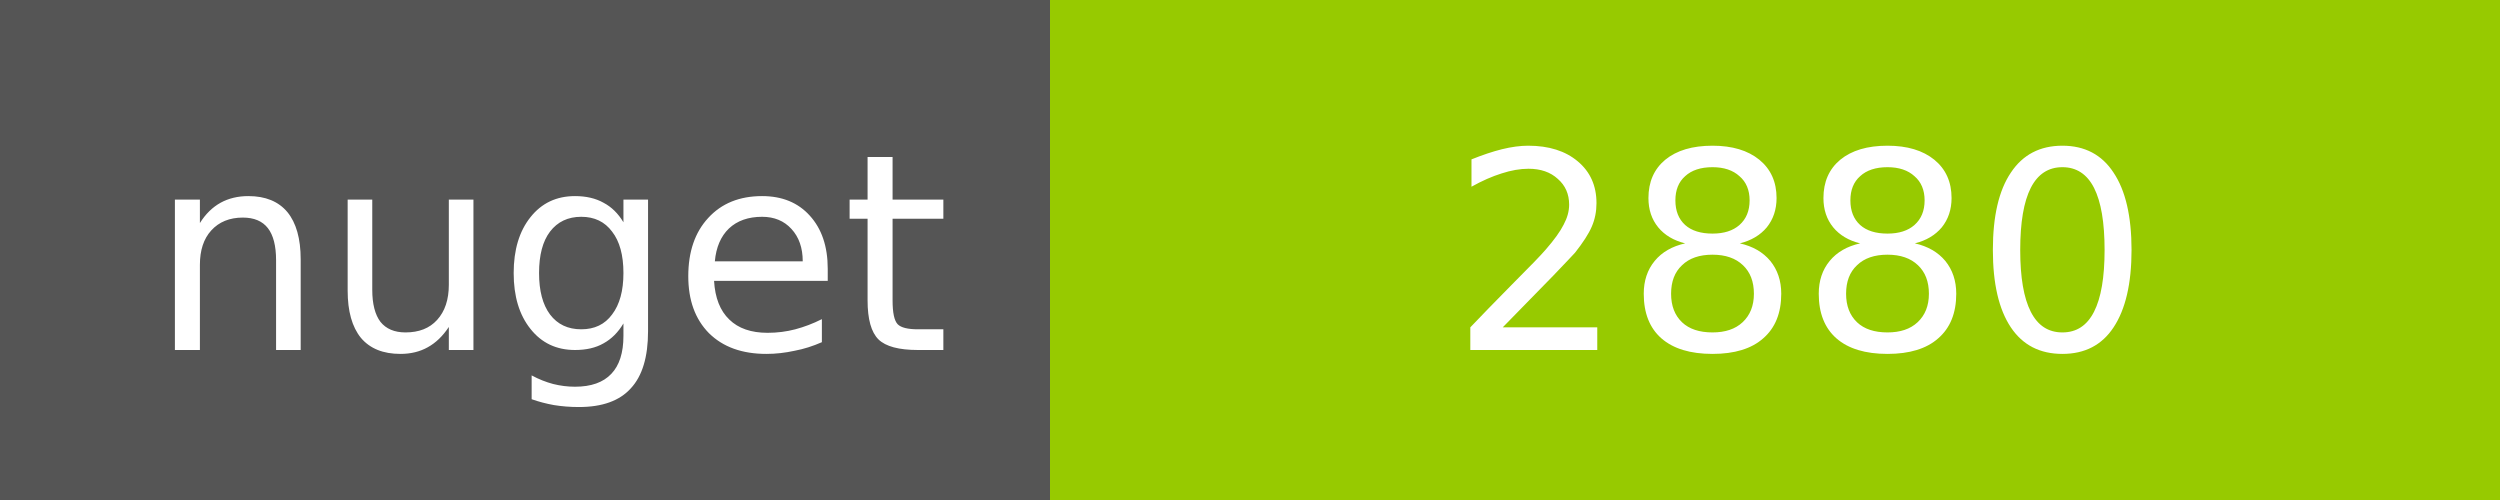
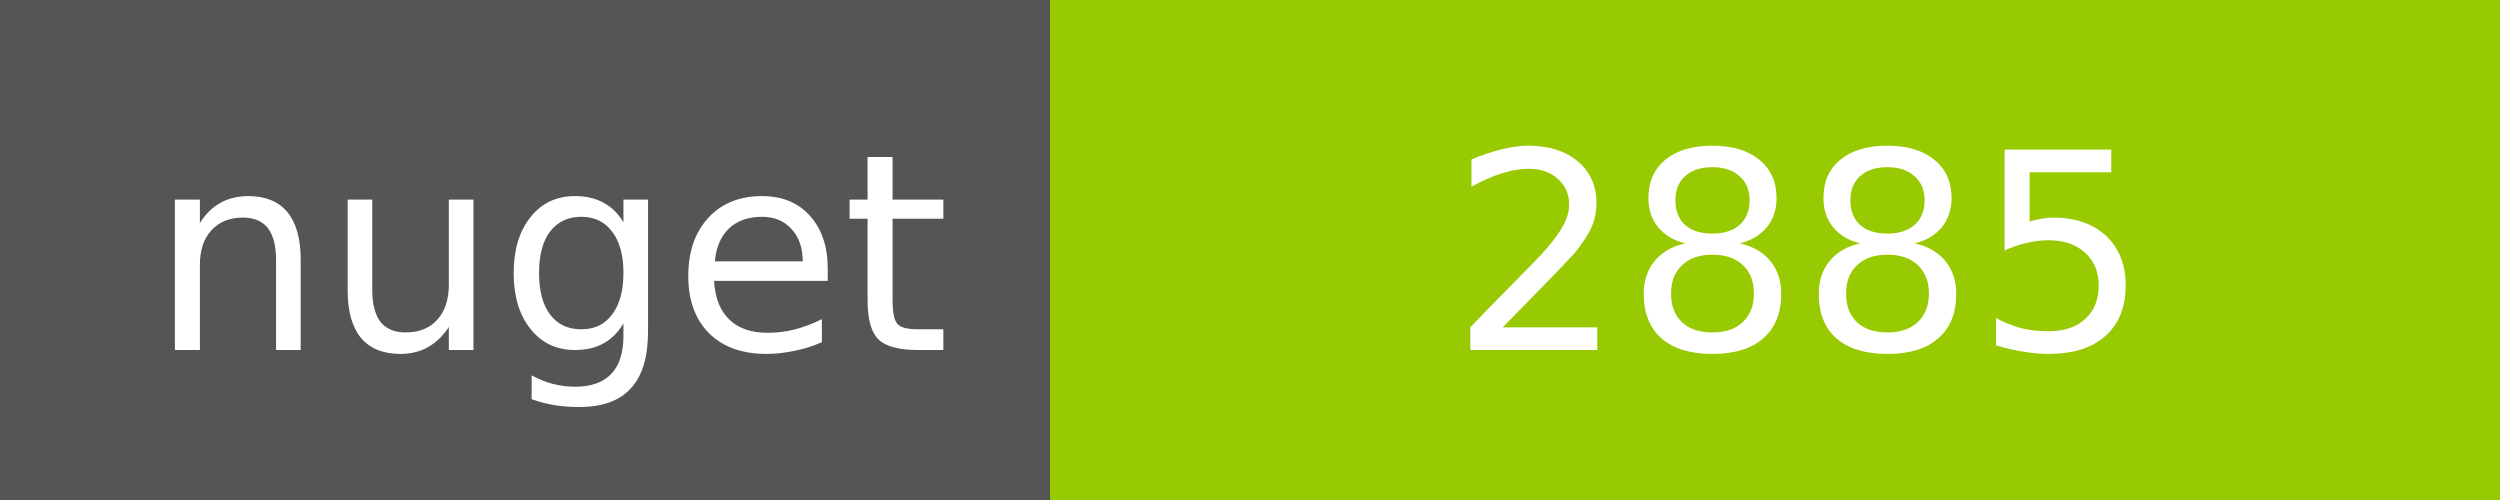
<svg xmlns="http://www.w3.org/2000/svg" width="100" height="20">
  <g shape-rendering="crispEdges">
    <path fill="#555" d="M0 0h42v20H0z" />
    <path fill="#97CA00" d="M42 0h58v20H42z" />
  </g>
  <g fill="#fff" text-anchor="middle" font-family="DejaVu Sans,Verdana,Geneva,sans-serif" font-size="11">
    <text x="22" y="14">nuget</text>
-     <text x="72" y="14">2880</text>
+     <text x="72" y="14">2885</text>
  </g>
</svg>
